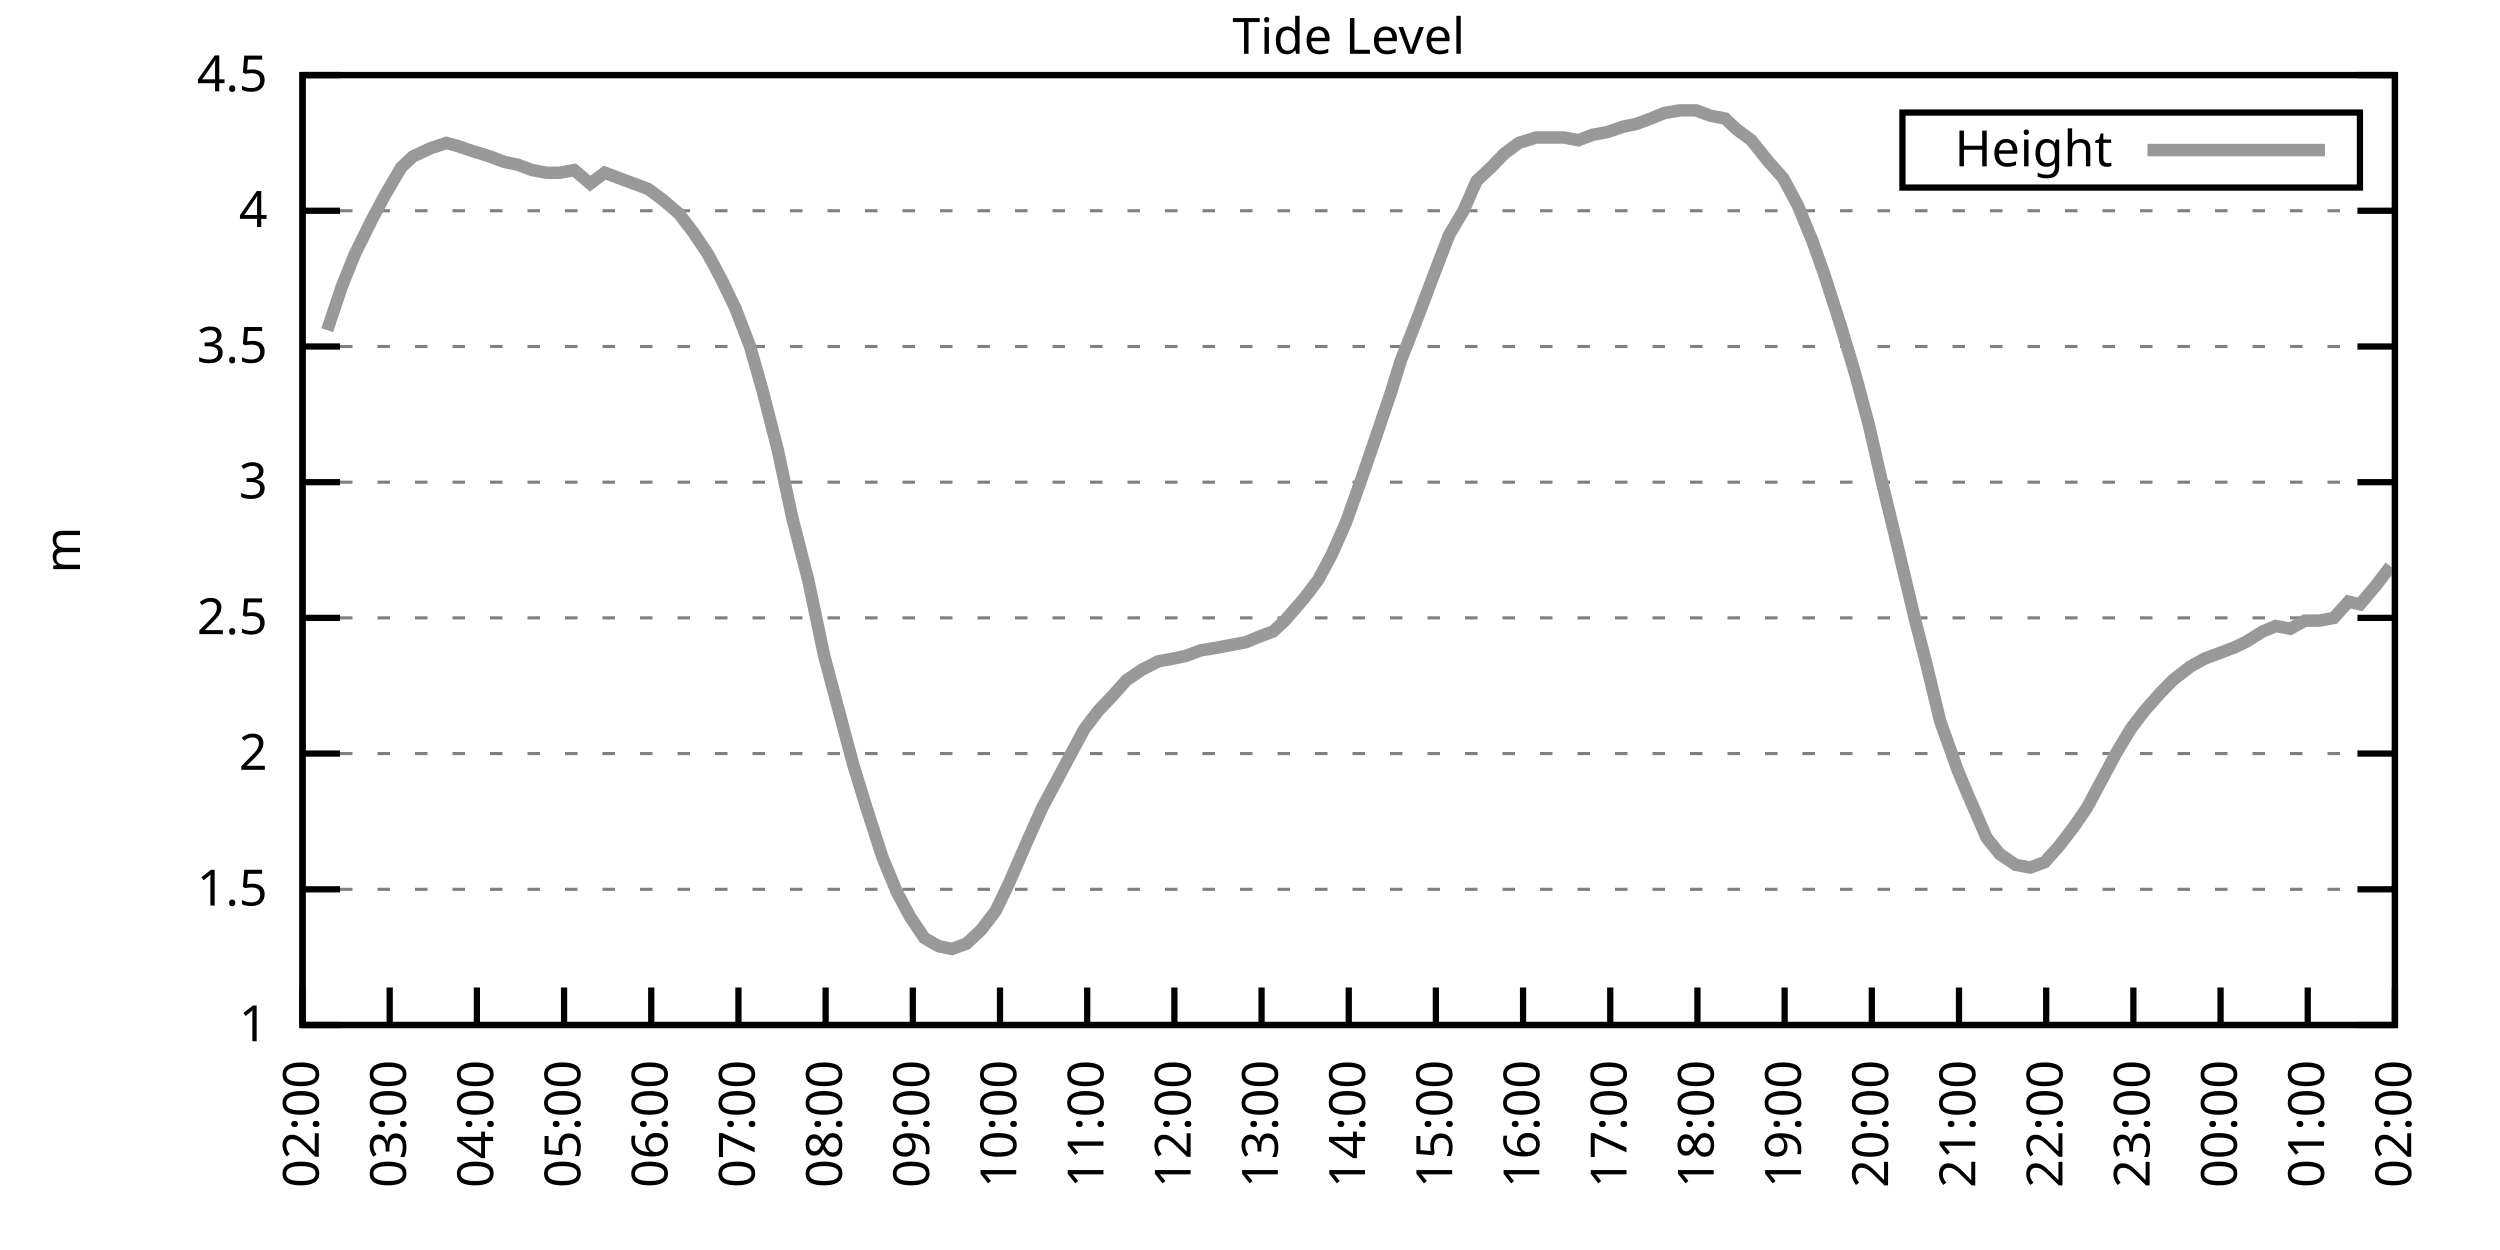
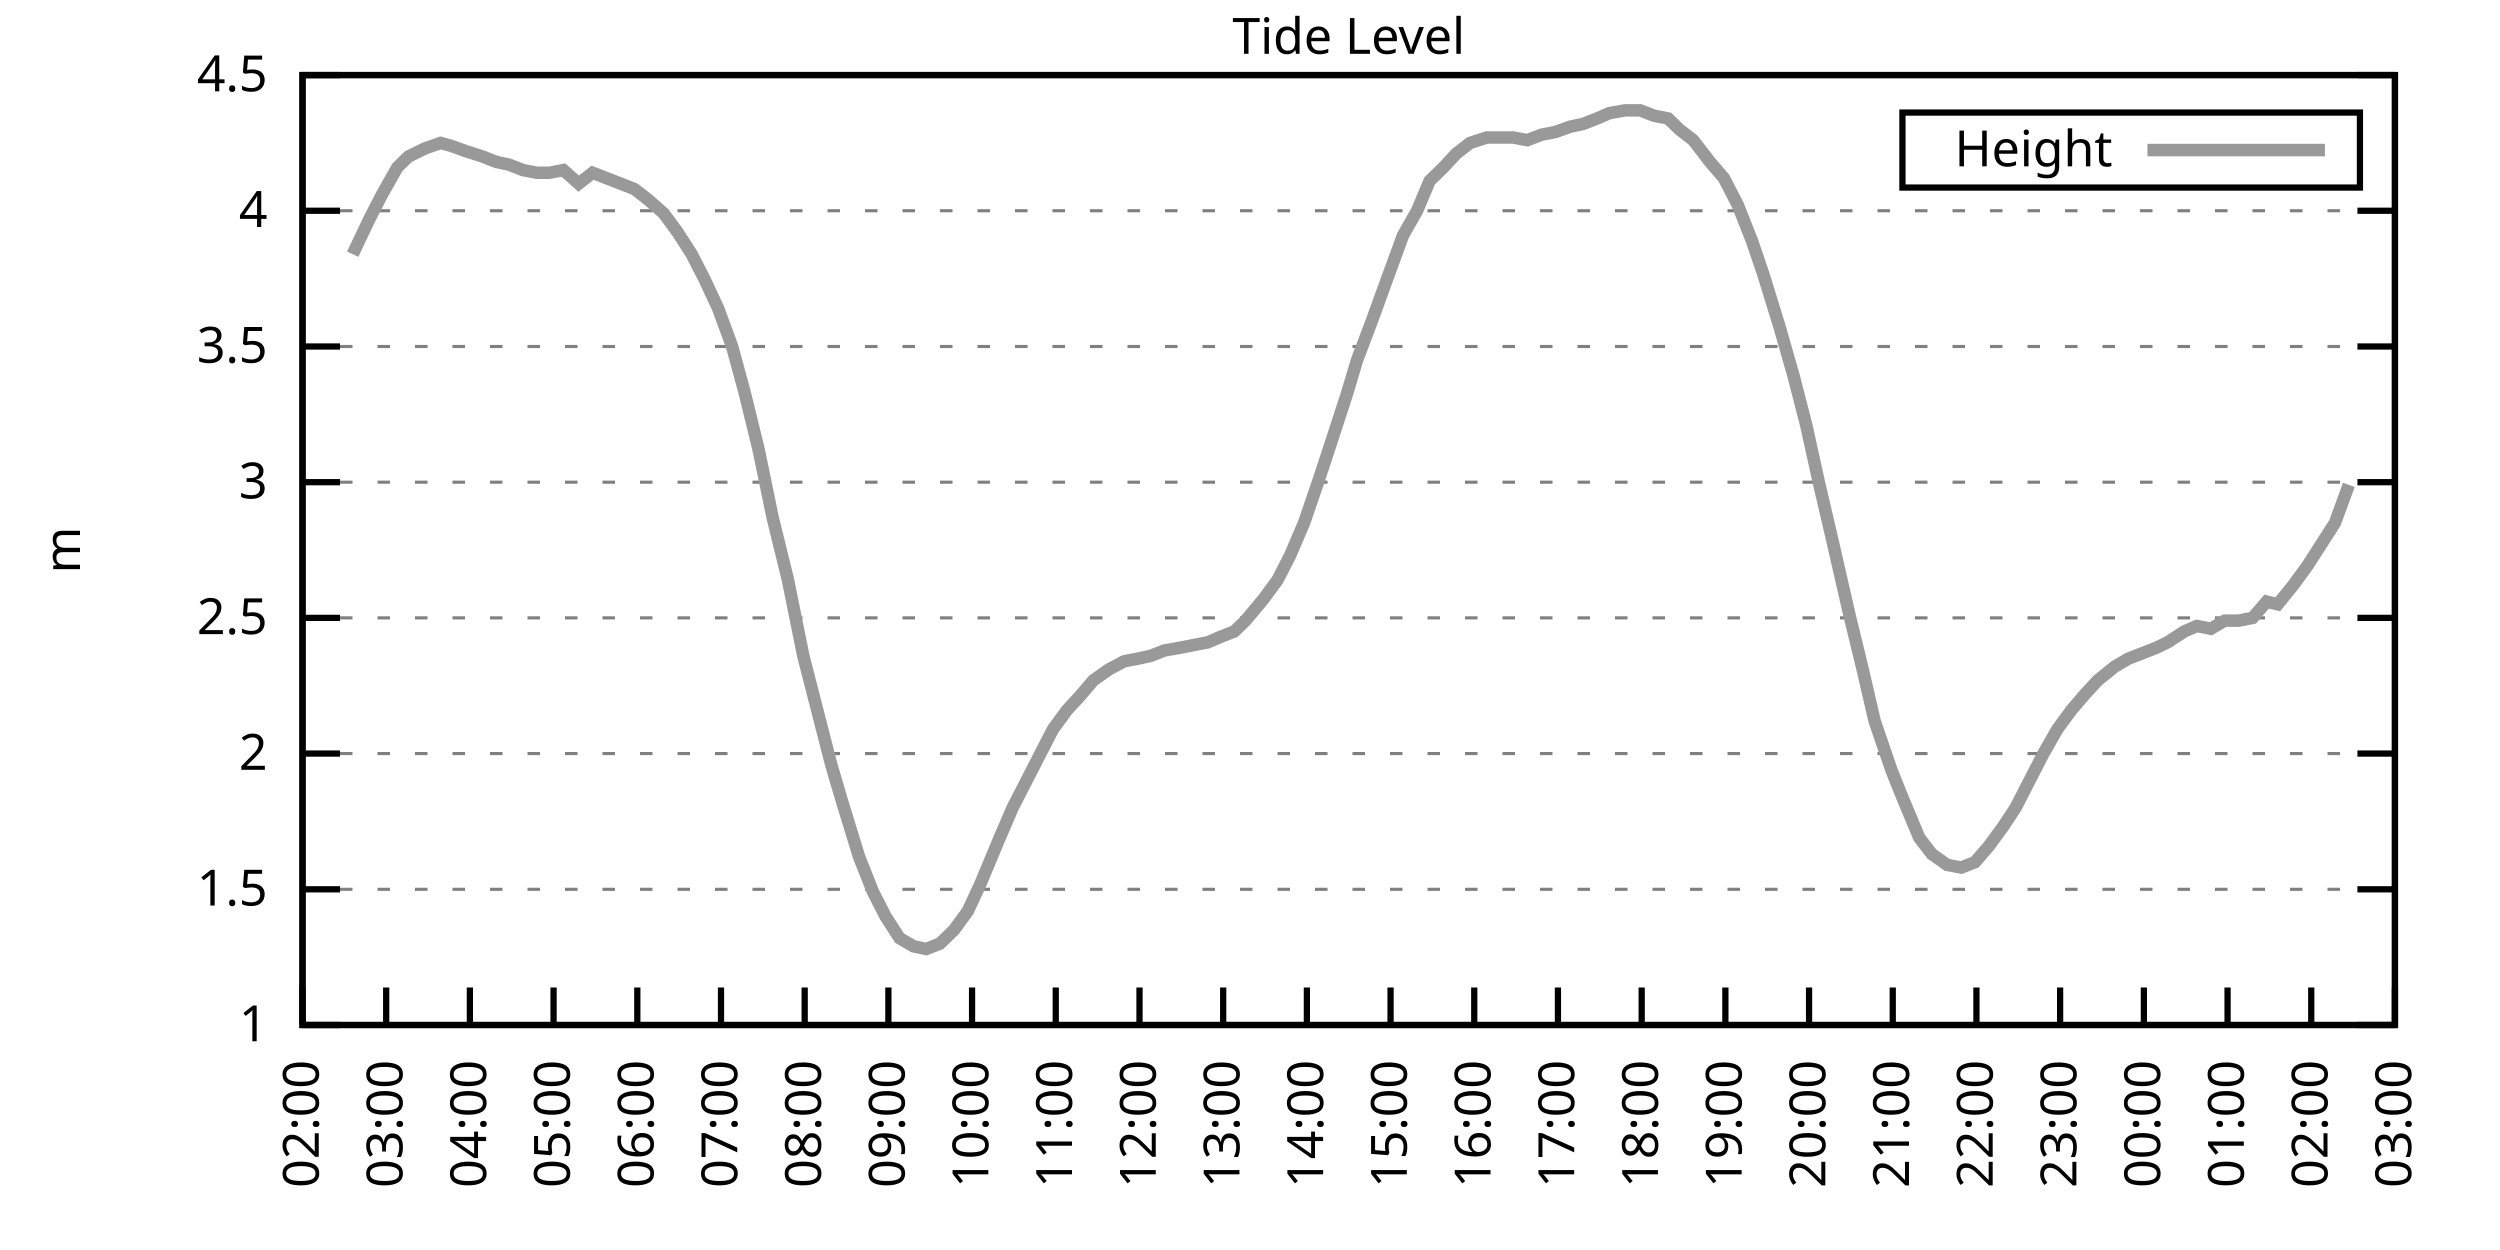
<svg xmlns="http://www.w3.org/2000/svg" xmlns:xlink="http://www.w3.org/1999/xlink" width="400" height="200" viewBox="0 0 400 200">
  <g id="gnuplot_canvas">
    <rect x="0" y="0" width="400" height="200" fill="none" />
    <defs>
      <circle id="gpDot" r="0.5" stroke-width="0.5" stroke="currentColor" />
      <path id="gpPt0" stroke-width="0.333" stroke="currentColor" d="M-1,0 h2 M0,-1 v2" />
      <path id="gpPt1" stroke-width="0.333" stroke="currentColor" d="M-1,-1 L1,1 M1,-1 L-1,1" />
      <path id="gpPt2" stroke-width="0.333" stroke="currentColor" d="M-1,0 L1,0 M0,-1 L0,1 M-1,-1 L1,1 M-1,1 L1,-1" />
      <rect id="gpPt3" stroke-width="0.333" stroke="currentColor" x="-1" y="-1" width="2" height="2" />
      <rect id="gpPt4" stroke-width="0.333" stroke="currentColor" fill="currentColor" x="-1" y="-1" width="2" height="2" />
      <circle id="gpPt5" stroke-width="0.333" stroke="currentColor" cx="0" cy="0" r="1" />
      <use xlink:href="#gpPt5" id="gpPt6" fill="currentColor" stroke="none" />
      <path id="gpPt7" stroke-width="0.333" stroke="currentColor" d="M0,-1.33 L-1.33,0.67 L1.33,0.67 z" />
      <use xlink:href="#gpPt7" id="gpPt8" fill="currentColor" stroke="none" />
      <use xlink:href="#gpPt7" id="gpPt9" stroke="currentColor" transform="rotate(180)" />
      <use xlink:href="#gpPt9" id="gpPt10" fill="currentColor" stroke="none" />
      <use xlink:href="#gpPt3" id="gpPt11" stroke="currentColor" transform="rotate(45)" />
      <use xlink:href="#gpPt11" id="gpPt12" fill="currentColor" stroke="none" />
      <path id="gpPt13" stroke-width="0.333" stroke="currentColor" d="M0,1.330 L1.265,0.411 L0.782,-1.067 L-0.782,-1.076 L-1.265,0.411 z" />
      <use xlink:href="#gpPt13" id="gpPt14" fill="currentColor" stroke="none" />
      <filter id="textbox" filterUnits="objectBoundingBox" x="0" y="0" height="1" width="1">
        <feFlood flood-color="white" flood-opacity="1" result="bgnd" />
        <feComposite in="SourceGraphic" in2="bgnd" operator="atop" />
      </filter>
      <filter id="greybox" filterUnits="objectBoundingBox" x="0" y="0" height="1" width="1">
        <feFlood flood-color="lightgrey" flood-opacity="1" result="grey" />
        <feComposite in="SourceGraphic" in2="grey" operator="atop" />
      </filter>
    </defs>
    <g fill="none" color="white" stroke="currentColor" stroke-width="1.00" stroke-linecap="butt" stroke-linejoin="miter">
</g>
    <g fill="none" color="black" stroke="currentColor" stroke-width="1.00" stroke-linecap="butt" stroke-linejoin="miter">
      <g stroke="none" shape-rendering="crispEdges">
        <polygon fill="rgb(255, 255, 255)" points="48.40,164.00 383.18,164.00 383.18,12.02 48.40,12.02 " />
      </g>
    </g>
    <g fill="none" color="black" stroke="currentColor" stroke-width="1.00" stroke-linecap="butt" stroke-linejoin="miter">
</g>
    <g fill="none" color="black" stroke="black" stroke-width="0.50" stroke-linecap="butt" stroke-linejoin="miter">
</g>
    <g fill="none" color="gray" stroke="currentColor" stroke-width="0.50" stroke-linecap="butt" stroke-linejoin="miter">
      <path stroke="gray" stroke-dasharray="2,4" class="gridline" d="M48.40,164.00 L383.19,164.00  " />
    </g>
    <g fill="none" color="gray" stroke="gray" stroke-width="1.00" stroke-linecap="butt" stroke-linejoin="miter">
</g>
    <g fill="none" color="black" stroke="currentColor" stroke-width="1.00" stroke-linecap="butt" stroke-linejoin="miter">
      <path stroke="black" d="M48.40,164.00 L54.40,164.00 M383.19,164.00 L377.19,164.00  " />
      <g transform="translate(42.80,166.60)" stroke="none" fill="black" font-family="Sans" font-size="8.00" text-anchor="end">
        <text>
          <tspan font-family="Sans"> 1</tspan>
        </text>
      </g>
    </g>
    <g fill="none" color="black" stroke="currentColor" stroke-width="1.00" stroke-linecap="butt" stroke-linejoin="miter">
</g>
    <g fill="none" color="black" stroke="black" stroke-width="0.50" stroke-linecap="butt" stroke-linejoin="miter">
</g>
    <g fill="none" color="gray" stroke="currentColor" stroke-width="0.50" stroke-linecap="butt" stroke-linejoin="miter">
      <path stroke="gray" stroke-dasharray="2,4" class="gridline" d="M48.40,142.29 L383.19,142.29  " />
    </g>
    <g fill="none" color="gray" stroke="gray" stroke-width="1.00" stroke-linecap="butt" stroke-linejoin="miter">
</g>
    <g fill="none" color="black" stroke="currentColor" stroke-width="1.00" stroke-linecap="butt" stroke-linejoin="miter">
      <path stroke="black" d="M48.40,142.29 L54.40,142.29 M383.19,142.29 L377.19,142.29  " />
      <g transform="translate(42.80,144.89)" stroke="none" fill="black" font-family="Sans" font-size="8.00" text-anchor="end">
        <text>
          <tspan font-family="Sans"> 1.5</tspan>
        </text>
      </g>
    </g>
    <g fill="none" color="black" stroke="currentColor" stroke-width="1.00" stroke-linecap="butt" stroke-linejoin="miter">
</g>
    <g fill="none" color="black" stroke="black" stroke-width="0.50" stroke-linecap="butt" stroke-linejoin="miter">
</g>
    <g fill="none" color="gray" stroke="currentColor" stroke-width="0.50" stroke-linecap="butt" stroke-linejoin="miter">
      <path stroke="gray" stroke-dasharray="2,4" class="gridline" d="M48.40,120.57 L383.19,120.57  " />
    </g>
    <g fill="none" color="gray" stroke="gray" stroke-width="1.00" stroke-linecap="butt" stroke-linejoin="miter">
</g>
    <g fill="none" color="black" stroke="currentColor" stroke-width="1.00" stroke-linecap="butt" stroke-linejoin="miter">
      <path stroke="black" d="M48.40,120.57 L54.40,120.57 M383.19,120.57 L377.19,120.57  " />
      <g transform="translate(42.80,123.17)" stroke="none" fill="black" font-family="Sans" font-size="8.00" text-anchor="end">
        <text>
          <tspan font-family="Sans"> 2</tspan>
        </text>
      </g>
    </g>
    <g fill="none" color="black" stroke="currentColor" stroke-width="1.00" stroke-linecap="butt" stroke-linejoin="miter">
</g>
    <g fill="none" color="black" stroke="black" stroke-width="0.50" stroke-linecap="butt" stroke-linejoin="miter">
</g>
    <g fill="none" color="gray" stroke="currentColor" stroke-width="0.50" stroke-linecap="butt" stroke-linejoin="miter">
      <path stroke="gray" stroke-dasharray="2,4" class="gridline" d="M48.40,98.86 L383.19,98.86  " />
    </g>
    <g fill="none" color="gray" stroke="gray" stroke-width="1.00" stroke-linecap="butt" stroke-linejoin="miter">
</g>
    <g fill="none" color="black" stroke="currentColor" stroke-width="1.00" stroke-linecap="butt" stroke-linejoin="miter">
      <path stroke="black" d="M48.40,98.86 L54.40,98.86 M383.19,98.86 L377.19,98.86  " />
      <g transform="translate(42.80,101.46)" stroke="none" fill="black" font-family="Sans" font-size="8.00" text-anchor="end">
        <text>
          <tspan font-family="Sans"> 2.5</tspan>
        </text>
      </g>
    </g>
    <g fill="none" color="black" stroke="currentColor" stroke-width="1.00" stroke-linecap="butt" stroke-linejoin="miter">
</g>
    <g fill="none" color="black" stroke="black" stroke-width="0.50" stroke-linecap="butt" stroke-linejoin="miter">
</g>
    <g fill="none" color="gray" stroke="currentColor" stroke-width="0.50" stroke-linecap="butt" stroke-linejoin="miter">
      <path stroke="gray" stroke-dasharray="2,4" class="gridline" d="M48.40,77.15 L383.19,77.15  " />
    </g>
    <g fill="none" color="gray" stroke="gray" stroke-width="1.00" stroke-linecap="butt" stroke-linejoin="miter">
</g>
    <g fill="none" color="black" stroke="currentColor" stroke-width="1.00" stroke-linecap="butt" stroke-linejoin="miter">
      <path stroke="black" d="M48.40,77.15 L54.40,77.15 M383.19,77.15 L377.19,77.15  " />
      <g transform="translate(42.80,79.75)" stroke="none" fill="black" font-family="Sans" font-size="8.00" text-anchor="end">
        <text>
          <tspan font-family="Sans"> 3</tspan>
        </text>
      </g>
    </g>
    <g fill="none" color="black" stroke="currentColor" stroke-width="1.00" stroke-linecap="butt" stroke-linejoin="miter">
</g>
    <g fill="none" color="black" stroke="black" stroke-width="0.50" stroke-linecap="butt" stroke-linejoin="miter">
</g>
    <g fill="none" color="gray" stroke="currentColor" stroke-width="0.50" stroke-linecap="butt" stroke-linejoin="miter">
      <path stroke="gray" stroke-dasharray="2,4" class="gridline" d="M48.40,55.44 L383.19,55.44  " />
    </g>
    <g fill="none" color="gray" stroke="gray" stroke-width="1.00" stroke-linecap="butt" stroke-linejoin="miter">
</g>
    <g fill="none" color="black" stroke="currentColor" stroke-width="1.00" stroke-linecap="butt" stroke-linejoin="miter">
      <path stroke="black" d="M48.40,55.44 L54.40,55.44 M383.19,55.44 L377.19,55.44  " />
      <g transform="translate(42.80,58.04)" stroke="none" fill="black" font-family="Sans" font-size="8.00" text-anchor="end">
        <text>
          <tspan font-family="Sans"> 3.5</tspan>
        </text>
      </g>
    </g>
    <g fill="none" color="black" stroke="currentColor" stroke-width="1.00" stroke-linecap="butt" stroke-linejoin="miter">
</g>
    <g fill="none" color="black" stroke="black" stroke-width="0.50" stroke-linecap="butt" stroke-linejoin="miter">
</g>
    <g fill="none" color="gray" stroke="currentColor" stroke-width="0.50" stroke-linecap="butt" stroke-linejoin="miter">
      <path stroke="gray" stroke-dasharray="2,4" class="gridline" d="M48.40,33.72 L383.19,33.72  " />
    </g>
    <g fill="none" color="gray" stroke="gray" stroke-width="1.00" stroke-linecap="butt" stroke-linejoin="miter">
</g>
    <g fill="none" color="black" stroke="currentColor" stroke-width="1.00" stroke-linecap="butt" stroke-linejoin="miter">
      <path stroke="black" d="M48.40,33.72 L54.40,33.72 M383.19,33.72 L377.19,33.72  " />
      <g transform="translate(42.80,36.32)" stroke="none" fill="black" font-family="Sans" font-size="8.00" text-anchor="end">
        <text>
          <tspan font-family="Sans"> 4</tspan>
        </text>
      </g>
    </g>
    <g fill="none" color="black" stroke="currentColor" stroke-width="1.00" stroke-linecap="butt" stroke-linejoin="miter">
</g>
    <g fill="none" color="black" stroke="black" stroke-width="0.50" stroke-linecap="butt" stroke-linejoin="miter">
</g>
    <g fill="none" color="gray" stroke="currentColor" stroke-width="0.50" stroke-linecap="butt" stroke-linejoin="miter">
      <path stroke="gray" stroke-dasharray="2,4" class="gridline" d="M48.40,12.01 L383.19,12.01  " />
    </g>
    <g fill="none" color="gray" stroke="gray" stroke-width="1.00" stroke-linecap="butt" stroke-linejoin="miter">
</g>
    <g fill="none" color="black" stroke="currentColor" stroke-width="1.00" stroke-linecap="butt" stroke-linejoin="miter">
      <path stroke="black" d="M48.40,12.01 L54.40,12.01 M383.19,12.01 L377.19,12.01  " />
      <g transform="translate(42.80,14.61)" stroke="none" fill="black" font-family="Sans" font-size="8.00" text-anchor="end">
        <text>
          <tspan font-family="Sans"> 4.5</tspan>
        </text>
      </g>
    </g>
    <g fill="none" color="black" stroke="currentColor" stroke-width="1.00" stroke-linecap="butt" stroke-linejoin="miter">
      <path stroke="black" d="M48.40,164.00 L48.40,158.00  " />
      <g transform="translate(51.00,169.60) rotate(270.00)" stroke="none" fill="black" font-family="Sans" font-size="8.00" text-anchor="end">
        <text>
          <tspan font-family="Sans">02:00</tspan>
        </text>
      </g>
    </g>
    <g fill="none" color="black" stroke="currentColor" stroke-width="1.00" stroke-linecap="butt" stroke-linejoin="miter">
-       <path stroke="black" d="M62.35,164.00 L62.35,158.00  " />
-       <g transform="translate(64.95,169.60) rotate(270.00)" stroke="none" fill="black" font-family="Sans" font-size="8.00" text-anchor="end">
+       <path stroke="black" d="M61.79,164.00 L61.79,158.00  " />
+       <g transform="translate(64.39,169.60) rotate(270.00)" stroke="none" fill="black" font-family="Sans" font-size="8.00" text-anchor="end">
        <text>
          <tspan font-family="Sans">03:00</tspan>
        </text>
      </g>
    </g>
    <g fill="none" color="black" stroke="currentColor" stroke-width="1.00" stroke-linecap="butt" stroke-linejoin="miter">
-       <path stroke="black" d="M76.30,164.00 L76.30,158.00  " />
-       <g transform="translate(78.90,169.60) rotate(270.00)" stroke="none" fill="black" font-family="Sans" font-size="8.00" text-anchor="end">
+       <path stroke="black" d="M75.18,164.00 L75.18,158.00  " />
+       <g transform="translate(77.78,169.60) rotate(270.00)" stroke="none" fill="black" font-family="Sans" font-size="8.00" text-anchor="end">
        <text>
          <tspan font-family="Sans">04:00</tspan>
        </text>
      </g>
    </g>
    <g fill="none" color="black" stroke="currentColor" stroke-width="1.00" stroke-linecap="butt" stroke-linejoin="miter">
-       <path stroke="black" d="M90.25,164.00 L90.25,158.00  " />
-       <g transform="translate(92.85,169.60) rotate(270.00)" stroke="none" fill="black" font-family="Sans" font-size="8.00" text-anchor="end">
+       <path stroke="black" d="M88.57,164.00 L88.57,158.00  " />
+       <g transform="translate(91.17,169.60) rotate(270.00)" stroke="none" fill="black" font-family="Sans" font-size="8.00" text-anchor="end">
        <text>
          <tspan font-family="Sans">05:00</tspan>
        </text>
      </g>
    </g>
    <g fill="none" color="black" stroke="currentColor" stroke-width="1.00" stroke-linecap="butt" stroke-linejoin="miter">
-       <path stroke="black" d="M104.20,164.00 L104.20,158.00  " />
-       <g transform="translate(106.80,169.60) rotate(270.00)" stroke="none" fill="black" font-family="Sans" font-size="8.00" text-anchor="end">
+       <path stroke="black" d="M101.97,164.00 L101.97,158.00  " />
+       <g transform="translate(104.57,169.60) rotate(270.00)" stroke="none" fill="black" font-family="Sans" font-size="8.00" text-anchor="end">
        <text>
          <tspan font-family="Sans">06:00</tspan>
        </text>
      </g>
    </g>
    <g fill="none" color="black" stroke="currentColor" stroke-width="1.00" stroke-linecap="butt" stroke-linejoin="miter">
-       <path stroke="black" d="M118.15,164.00 L118.15,158.00  " />
-       <g transform="translate(120.75,169.60) rotate(270.00)" stroke="none" fill="black" font-family="Sans" font-size="8.00" text-anchor="end">
+       <path stroke="black" d="M115.36,164.00 L115.36,158.00  " />
+       <g transform="translate(117.96,169.60) rotate(270.00)" stroke="none" fill="black" font-family="Sans" font-size="8.00" text-anchor="end">
        <text>
          <tspan font-family="Sans">07:00</tspan>
        </text>
      </g>
    </g>
    <g fill="none" color="black" stroke="currentColor" stroke-width="1.00" stroke-linecap="butt" stroke-linejoin="miter">
-       <path stroke="black" d="M132.10,164.00 L132.10,158.00  " />
-       <g transform="translate(134.70,169.60) rotate(270.00)" stroke="none" fill="black" font-family="Sans" font-size="8.00" text-anchor="end">
+       <path stroke="black" d="M128.75,164.00 L128.75,158.00  " />
+       <g transform="translate(131.35,169.60) rotate(270.00)" stroke="none" fill="black" font-family="Sans" font-size="8.00" text-anchor="end">
        <text>
          <tspan font-family="Sans">08:00</tspan>
        </text>
      </g>
    </g>
    <g fill="none" color="black" stroke="currentColor" stroke-width="1.00" stroke-linecap="butt" stroke-linejoin="miter">
-       <path stroke="black" d="M146.05,164.00 L146.05,158.00  " />
-       <g transform="translate(148.65,169.60) rotate(270.00)" stroke="none" fill="black" font-family="Sans" font-size="8.00" text-anchor="end">
+       <path stroke="black" d="M142.14,164.00 L142.14,158.00  " />
+       <g transform="translate(144.74,169.60) rotate(270.00)" stroke="none" fill="black" font-family="Sans" font-size="8.00" text-anchor="end">
        <text>
          <tspan font-family="Sans">09:00</tspan>
        </text>
      </g>
    </g>
    <g fill="none" color="black" stroke="currentColor" stroke-width="1.00" stroke-linecap="butt" stroke-linejoin="miter">
-       <path stroke="black" d="M160.00,164.00 L160.00,158.00  " />
-       <g transform="translate(162.60,169.60) rotate(270.00)" stroke="none" fill="black" font-family="Sans" font-size="8.00" text-anchor="end">
+       <path stroke="black" d="M155.53,164.00 L155.53,158.00  " />
+       <g transform="translate(158.13,169.60) rotate(270.00)" stroke="none" fill="black" font-family="Sans" font-size="8.00" text-anchor="end">
        <text>
          <tspan font-family="Sans">10:00</tspan>
        </text>
      </g>
    </g>
    <g fill="none" color="black" stroke="currentColor" stroke-width="1.00" stroke-linecap="butt" stroke-linejoin="miter">
-       <path stroke="black" d="M173.95,164.00 L173.95,158.00  " />
-       <g transform="translate(176.55,169.60) rotate(270.00)" stroke="none" fill="black" font-family="Sans" font-size="8.00" text-anchor="end">
+       <path stroke="black" d="M168.92,164.00 L168.92,158.00  " />
+       <g transform="translate(171.52,169.60) rotate(270.00)" stroke="none" fill="black" font-family="Sans" font-size="8.00" text-anchor="end">
        <text>
          <tspan font-family="Sans">11:00</tspan>
        </text>
      </g>
    </g>
    <g fill="none" color="black" stroke="currentColor" stroke-width="1.00" stroke-linecap="butt" stroke-linejoin="miter">
-       <path stroke="black" d="M187.90,164.00 L187.90,158.00  " />
-       <g transform="translate(190.50,169.60) rotate(270.00)" stroke="none" fill="black" font-family="Sans" font-size="8.00" text-anchor="end">
+       <path stroke="black" d="M182.32,164.00 L182.32,158.00  " />
+       <g transform="translate(184.92,169.60) rotate(270.00)" stroke="none" fill="black" font-family="Sans" font-size="8.00" text-anchor="end">
        <text>
          <tspan font-family="Sans">12:00</tspan>
        </text>
      </g>
    </g>
    <g fill="none" color="black" stroke="currentColor" stroke-width="1.00" stroke-linecap="butt" stroke-linejoin="miter">
-       <path stroke="black" d="M201.85,164.00 L201.85,158.00  " />
-       <g transform="translate(204.45,169.60) rotate(270.00)" stroke="none" fill="black" font-family="Sans" font-size="8.00" text-anchor="end">
+       <path stroke="black" d="M195.71,164.00 L195.71,158.00  " />
+       <g transform="translate(198.31,169.60) rotate(270.00)" stroke="none" fill="black" font-family="Sans" font-size="8.00" text-anchor="end">
        <text>
          <tspan font-family="Sans">13:00</tspan>
        </text>
      </g>
    </g>
    <g fill="none" color="black" stroke="currentColor" stroke-width="1.00" stroke-linecap="butt" stroke-linejoin="miter">
-       <path stroke="black" d="M215.80,164.00 L215.80,158.00  " />
-       <g transform="translate(218.40,169.60) rotate(270.00)" stroke="none" fill="black" font-family="Sans" font-size="8.00" text-anchor="end">
+       <path stroke="black" d="M209.10,164.00 L209.10,158.00  " />
+       <g transform="translate(211.70,169.60) rotate(270.00)" stroke="none" fill="black" font-family="Sans" font-size="8.00" text-anchor="end">
        <text>
          <tspan font-family="Sans">14:00</tspan>
        </text>
      </g>
    </g>
    <g fill="none" color="black" stroke="currentColor" stroke-width="1.00" stroke-linecap="butt" stroke-linejoin="miter">
-       <path stroke="black" d="M229.74,164.00 L229.74,158.00  " />
-       <g transform="translate(232.34,169.60) rotate(270.00)" stroke="none" fill="black" font-family="Sans" font-size="8.00" text-anchor="end">
+       <path stroke="black" d="M222.49,164.00 L222.49,158.00  " />
+       <g transform="translate(225.09,169.60) rotate(270.00)" stroke="none" fill="black" font-family="Sans" font-size="8.00" text-anchor="end">
        <text>
          <tspan font-family="Sans">15:00</tspan>
        </text>
      </g>
    </g>
    <g fill="none" color="black" stroke="currentColor" stroke-width="1.00" stroke-linecap="butt" stroke-linejoin="miter">
-       <path stroke="black" d="M243.69,164.00 L243.69,158.00  " />
-       <g transform="translate(246.29,169.60) rotate(270.00)" stroke="none" fill="black" font-family="Sans" font-size="8.00" text-anchor="end">
+       <path stroke="black" d="M235.88,164.00 L235.88,158.00  " />
+       <g transform="translate(238.48,169.60) rotate(270.00)" stroke="none" fill="black" font-family="Sans" font-size="8.00" text-anchor="end">
        <text>
          <tspan font-family="Sans">16:00</tspan>
        </text>
      </g>
    </g>
    <g fill="none" color="black" stroke="currentColor" stroke-width="1.00" stroke-linecap="butt" stroke-linejoin="miter">
-       <path stroke="black" d="M257.64,164.00 L257.64,158.00  " />
-       <g transform="translate(260.24,169.60) rotate(270.00)" stroke="none" fill="black" font-family="Sans" font-size="8.00" text-anchor="end">
+       <path stroke="black" d="M249.27,164.00 L249.27,158.00  " />
+       <g transform="translate(251.87,169.60) rotate(270.00)" stroke="none" fill="black" font-family="Sans" font-size="8.00" text-anchor="end">
        <text>
          <tspan font-family="Sans">17:00</tspan>
        </text>
      </g>
    </g>
    <g fill="none" color="black" stroke="currentColor" stroke-width="1.00" stroke-linecap="butt" stroke-linejoin="miter">
-       <path stroke="black" d="M271.59,164.00 L271.59,158.00  " />
-       <g transform="translate(274.19,169.60) rotate(270.00)" stroke="none" fill="black" font-family="Sans" font-size="8.00" text-anchor="end">
+       <path stroke="black" d="M262.67,164.00 L262.67,158.00  " />
+       <g transform="translate(265.27,169.60) rotate(270.00)" stroke="none" fill="black" font-family="Sans" font-size="8.00" text-anchor="end">
        <text>
          <tspan font-family="Sans">18:00</tspan>
        </text>
      </g>
    </g>
    <g fill="none" color="black" stroke="currentColor" stroke-width="1.00" stroke-linecap="butt" stroke-linejoin="miter">
-       <path stroke="black" d="M285.54,164.00 L285.54,158.00  " />
-       <g transform="translate(288.14,169.60) rotate(270.00)" stroke="none" fill="black" font-family="Sans" font-size="8.00" text-anchor="end">
+       <path stroke="black" d="M276.06,164.00 L276.06,158.00  " />
+       <g transform="translate(278.66,169.60) rotate(270.00)" stroke="none" fill="black" font-family="Sans" font-size="8.00" text-anchor="end">
        <text>
          <tspan font-family="Sans">19:00</tspan>
        </text>
      </g>
    </g>
    <g fill="none" color="black" stroke="currentColor" stroke-width="1.00" stroke-linecap="butt" stroke-linejoin="miter">
-       <path stroke="black" d="M299.49,164.00 L299.49,158.00  " />
-       <g transform="translate(302.09,169.60) rotate(270.00)" stroke="none" fill="black" font-family="Sans" font-size="8.00" text-anchor="end">
+       <path stroke="black" d="M289.45,164.00 L289.45,158.00  " />
+       <g transform="translate(292.05,169.60) rotate(270.00)" stroke="none" fill="black" font-family="Sans" font-size="8.00" text-anchor="end">
        <text>
          <tspan font-family="Sans">20:00</tspan>
        </text>
      </g>
    </g>
    <g fill="none" color="black" stroke="currentColor" stroke-width="1.00" stroke-linecap="butt" stroke-linejoin="miter">
-       <path stroke="black" d="M313.44,164.00 L313.44,158.00  " />
-       <g transform="translate(316.04,169.60) rotate(270.00)" stroke="none" fill="black" font-family="Sans" font-size="8.00" text-anchor="end">
+       <path stroke="black" d="M302.84,164.00 L302.84,158.00  " />
+       <g transform="translate(305.44,169.60) rotate(270.00)" stroke="none" fill="black" font-family="Sans" font-size="8.00" text-anchor="end">
        <text>
          <tspan font-family="Sans">21:00</tspan>
        </text>
      </g>
    </g>
    <g fill="none" color="black" stroke="currentColor" stroke-width="1.00" stroke-linecap="butt" stroke-linejoin="miter">
-       <path stroke="black" d="M327.39,164.00 L327.39,158.00  " />
-       <g transform="translate(329.99,169.60) rotate(270.00)" stroke="none" fill="black" font-family="Sans" font-size="8.00" text-anchor="end">
+       <path stroke="black" d="M316.23,164.00 L316.23,158.00  " />
+       <g transform="translate(318.83,169.60) rotate(270.00)" stroke="none" fill="black" font-family="Sans" font-size="8.00" text-anchor="end">
        <text>
          <tspan font-family="Sans">22:00</tspan>
        </text>
      </g>
    </g>
    <g fill="none" color="black" stroke="currentColor" stroke-width="1.00" stroke-linecap="butt" stroke-linejoin="miter">
-       <path stroke="black" d="M341.34,164.00 L341.34,158.00  " />
-       <g transform="translate(343.94,169.60) rotate(270.00)" stroke="none" fill="black" font-family="Sans" font-size="8.00" text-anchor="end">
+       <path stroke="black" d="M329.62,164.00 L329.62,158.00  " />
+       <g transform="translate(332.22,169.60) rotate(270.00)" stroke="none" fill="black" font-family="Sans" font-size="8.00" text-anchor="end">
        <text>
          <tspan font-family="Sans">23:00</tspan>
        </text>
      </g>
    </g>
    <g fill="none" color="black" stroke="currentColor" stroke-width="1.00" stroke-linecap="butt" stroke-linejoin="miter">
-       <path stroke="black" d="M355.29,164.00 L355.29,158.00  " />
-       <g transform="translate(357.89,169.60) rotate(270.00)" stroke="none" fill="black" font-family="Sans" font-size="8.00" text-anchor="end">
+       <path stroke="black" d="M343.02,164.00 L343.02,158.00  " />
+       <g transform="translate(345.62,169.60) rotate(270.00)" stroke="none" fill="black" font-family="Sans" font-size="8.00" text-anchor="end">
        <text>
          <tspan font-family="Sans">00:00</tspan>
        </text>
      </g>
    </g>
    <g fill="none" color="black" stroke="currentColor" stroke-width="1.00" stroke-linecap="butt" stroke-linejoin="miter">
-       <path stroke="black" d="M369.24,164.00 L369.24,158.00  " />
-       <g transform="translate(371.84,169.60) rotate(270.00)" stroke="none" fill="black" font-family="Sans" font-size="8.00" text-anchor="end">
+       <path stroke="black" d="M356.41,164.00 L356.41,158.00  " />
+       <g transform="translate(359.01,169.60) rotate(270.00)" stroke="none" fill="black" font-family="Sans" font-size="8.00" text-anchor="end">
        <text>
          <tspan font-family="Sans">01:00</tspan>
+         </text>
+       </g>
+     </g>
+     <g fill="none" color="black" stroke="currentColor" stroke-width="1.00" stroke-linecap="butt" stroke-linejoin="miter">
+       <path stroke="black" d="M369.80,164.00 L369.80,158.00  " />
+       <g transform="translate(372.40,169.60) rotate(270.00)" stroke="none" fill="black" font-family="Sans" font-size="8.00" text-anchor="end">
+         <text>
+           <tspan font-family="Sans">02:00</tspan>
        </text>
      </g>
    </g>
    <g fill="none" color="black" stroke="currentColor" stroke-width="1.00" stroke-linecap="butt" stroke-linejoin="miter">
      <path stroke="black" d="M383.19,164.00 L383.19,158.00  " />
      <g transform="translate(385.79,169.60) rotate(270.00)" stroke="none" fill="black" font-family="Sans" font-size="8.00" text-anchor="end">
        <text>
-           <tspan font-family="Sans">02:00</tspan>
+           <tspan font-family="Sans">03:00</tspan>
        </text>
      </g>
    </g>
    <g fill="none" color="black" stroke="currentColor" stroke-width="1.00" stroke-linecap="butt" stroke-linejoin="miter">
</g>
    <g fill="none" color="black" stroke="currentColor" stroke-width="1.00" stroke-linecap="butt" stroke-linejoin="miter">
      <path stroke="black" d="M48.40,12.01 L48.40,164.00 L383.19,164.00 L383.19,12.01 L48.40,12.01 Z  " />
    </g>
    <g fill="none" color="black" stroke="currentColor" stroke-width="1.00" stroke-linecap="butt" stroke-linejoin="miter">
</g>
    <g fill="none" color="black" stroke="currentColor" stroke-width="1.00" stroke-linecap="butt" stroke-linejoin="miter">
      <path stroke="black" d="M304.39,30.01 L304.39,18.01 L377.59,18.01 L377.59,30.01 L304.39,30.01 Z  " />
    </g>
    <g id="Tide_level_plot_1">
      <g fill="none" color="white" stroke="black" stroke-width="2.00" stroke-linecap="butt" stroke-linejoin="miter">
</g>
      <g fill="none" color="black" stroke="currentColor" stroke-width="2.00" stroke-linecap="butt" stroke-linejoin="miter">
        <g transform="translate(337.99,26.61)" stroke="none" fill="black" font-family="Sans" font-size="8.00" text-anchor="end">
          <text>
            <tspan font-family="Sans">Height</tspan>
          </text>
        </g>
      </g>
      <g fill="none" color="black" stroke="currentColor" stroke-width="2.00" stroke-linecap="butt" stroke-linejoin="miter">
-         <path stroke="rgb(153, 153, 153)" d="M343.59,24.01 L371.99,24.01 M52.35,52.83 L54.68,45.88 L56.77,40.67 L59.56,35.03 L61.65,31.12 L64.21,26.77   L66.07,25.04 L68.86,23.73 L71.42,22.87 L73.04,23.30 L75.60,24.17 L78.39,25.04 L80.72,25.91 L82.81,26.34   L85.13,27.21 L87.46,27.64 L89.55,27.64 L91.88,27.21 L94.43,29.38 L96.76,27.64 L99.08,28.51 L101.41,29.38   L103.73,30.25 L106.06,31.99 L108.62,34.16 L110.94,37.20 L113.27,40.67 L115.36,44.58 L117.68,49.36 L120.01,55.44   L122.10,62.82 L124.43,71.94 L126.75,82.79 L129.31,92.78 L131.87,104.94 L134.19,113.63 L136.51,122.31 L138.37,128.39   L141.16,137.08 L143.49,142.72 L145.58,146.63 L147.91,150.10 L150.23,151.41 L152.32,151.84 L154.65,150.97 L156.97,148.80   L159.30,145.76 L161.39,141.42 L164.41,134.47 L166.74,129.26 L169.06,124.92 L171.39,120.57 L173.48,116.67 L175.81,113.63   L177.90,111.45 L180.22,108.85 L182.78,107.11 L185.34,105.81 L187.66,105.38 L189.76,104.94 L192.08,104.07 L194.64,103.64   L196.96,103.20 L199.29,102.77 L201.38,101.90 L203.71,101.03 L205.57,99.30 L208.59,95.82 L210.91,92.78 L213.01,88.87   L215.33,83.66 L217.65,77.15 L219.75,71.07 L222.54,62.82 L224.16,57.61 L226.72,51.09 L229.51,43.71 L231.84,37.63   L234.16,33.72 L236.25,28.95 L238.58,26.77 L240.67,24.60 L243.00,22.87 L245.79,22.00 L248.11,22.00 L250.20,22.00   L252.53,22.43 L254.85,21.56 L257.18,21.13 L259.74,20.26 L261.83,19.83 L264.15,18.96 L266.25,18.09 L268.80,17.66   L271.36,17.66 L273.69,18.52 L276.01,18.96 L277.87,20.70 L280.20,22.43 L282.99,25.91 L285.31,28.51 L287.64,32.85   L289.96,38.50 L291.82,43.71 L294.61,52.40 L296.94,60.21 L299.03,68.03 L301.12,77.15 L303.44,86.70 L306.23,98.43   L308.33,106.68 L310.42,115.36 L313.21,123.18 L314.84,127.09 L317.86,134.04 L319.95,136.64 L322.51,138.38 L324.83,138.81   L327.16,137.94 L329.48,135.34 L331.81,132.30 L333.90,129.26 L336.46,124.48 L338.55,120.57 L340.88,116.67 L343.20,113.63   L345.53,111.02 L347.62,108.85 L350.41,106.68 L352.73,105.38 L355.06,104.51 L357.38,103.64 L359.24,102.77 L362.03,101.03   L364.13,100.16 L366.45,100.60 L368.78,99.30 L371.10,99.30 L373.43,98.86 L375.75,96.26 L377.61,96.69 L380.17,93.65   L382.49,90.61  " />
+         <path stroke="rgb(153, 153, 153)" d="M343.59,24.01 L371.99,24.01 M56.43,40.67 L59.11,35.03 L61.12,31.12 L63.58,26.77 L65.36,25.04 L68.04,23.73   L70.50,22.87 L72.06,23.30 L74.51,24.17 L77.19,25.04 L79.42,25.91 L81.43,26.34 L83.66,27.21 L85.90,27.64   L87.91,27.64 L90.14,27.21 L92.59,29.38 L94.82,27.64 L97.06,28.51 L99.29,29.38 L101.52,30.25 L103.75,31.99   L106.21,34.16 L108.44,37.20 L110.67,40.67 L112.68,44.58 L114.91,49.36 L117.14,55.44 L119.15,62.82 L121.38,71.94   L123.62,82.79 L126.07,92.78 L128.53,104.94 L130.76,113.63 L132.99,122.31 L134.78,128.39 L137.45,137.08 L139.69,142.72   L141.69,146.63 L143.93,150.10 L146.16,151.41 L148.17,151.84 L150.40,150.97 L152.63,148.80 L154.86,145.76 L156.87,141.42   L159.77,134.47 L162.01,129.26 L164.24,124.92 L166.47,120.57 L168.48,116.67 L170.71,113.63 L172.72,111.45 L174.95,108.85   L177.41,107.11 L179.86,105.81 L182.09,105.38 L184.10,104.94 L186.33,104.07 L188.79,103.64 L191.02,103.20 L193.25,102.77   L195.26,101.90 L197.49,101.03 L199.28,99.30 L202.18,95.82 L204.41,92.78 L206.42,88.87 L208.65,83.66 L210.88,77.15   L212.89,71.07 L215.57,62.82 L217.13,57.61 L219.59,51.09 L222.27,43.71 L224.50,37.63 L226.73,33.72 L228.74,28.95   L230.97,26.77 L232.98,24.60 L235.21,22.87 L237.89,22.00 L240.12,22.00 L242.13,22.00 L244.36,22.43 L246.60,21.56   L248.83,21.13 L251.28,20.26 L253.29,19.83 L255.52,18.96 L257.53,18.09 L259.99,17.66 L262.44,17.66 L264.67,18.52   L266.91,18.96 L268.69,20.70 L270.92,22.43 L273.60,25.91 L275.83,28.51 L278.07,32.85 L280.30,38.50 L282.08,43.71   L284.76,52.40 L286.99,60.21 L289.00,68.03 L291.01,77.15 L293.24,86.70 L295.92,98.43 L297.93,106.68 L299.94,115.36   L302.62,123.18 L304.18,127.09 L307.08,134.04 L309.09,136.64 L311.54,138.38 L313.78,138.81 L316.01,137.94 L318.24,135.34   L320.47,132.30 L322.48,129.26 L324.94,124.48 L326.95,120.57 L329.18,116.67 L331.41,113.63 L333.64,111.02 L335.65,108.85   L338.33,106.68 L340.56,105.38 L342.79,104.51 L345.02,103.64 L346.81,102.77 L349.49,101.03 L351.50,100.16 L353.73,100.60   L355.96,99.30 L358.19,99.30 L360.42,98.86 L362.66,96.26 L364.44,96.69 L366.90,93.65 L369.13,90.61 L373.59,83.66   L375.82,77.58  " />
      </g>
    </g>
    <g fill="none" color="black" stroke="currentColor" stroke-width="2.00" stroke-linecap="butt" stroke-linejoin="miter">
</g>
    <g fill="none" color="black" stroke="black" stroke-width="1.00" stroke-linecap="butt" stroke-linejoin="miter">
</g>
    <g fill="none" color="black" stroke="currentColor" stroke-width="1.00" stroke-linecap="butt" stroke-linejoin="miter">
      <path stroke="black" d="M48.40,12.01 L48.40,164.00 L383.19,164.00 L383.19,12.01 L48.40,12.01 Z  " />
      <g transform="translate(12.80,88.01) rotate(270.00)" stroke="none" fill="black" font-family="Sans" font-size="8.00" text-anchor="middle">
        <text>
          <tspan font-family="Sans">m</tspan>
        </text>
      </g>
    </g>
    <g fill="none" color="black" stroke="currentColor" stroke-width="1.00" stroke-linecap="butt" stroke-linejoin="miter">
</g>
    <g fill="none" color="black" stroke="currentColor" stroke-width="1.00" stroke-linecap="butt" stroke-linejoin="miter">
      <g transform="translate(215.79,8.61)" stroke="none" fill="black" font-family="Sans" font-size="8.00" text-anchor="middle">
        <text>
          <tspan font-family="Sans">Tide Level</tspan>
        </text>
      </g>
    </g>
    <g fill="none" color="black" stroke="currentColor" stroke-width="1.00" stroke-linecap="butt" stroke-linejoin="miter">
</g>
  </g>
</svg>
